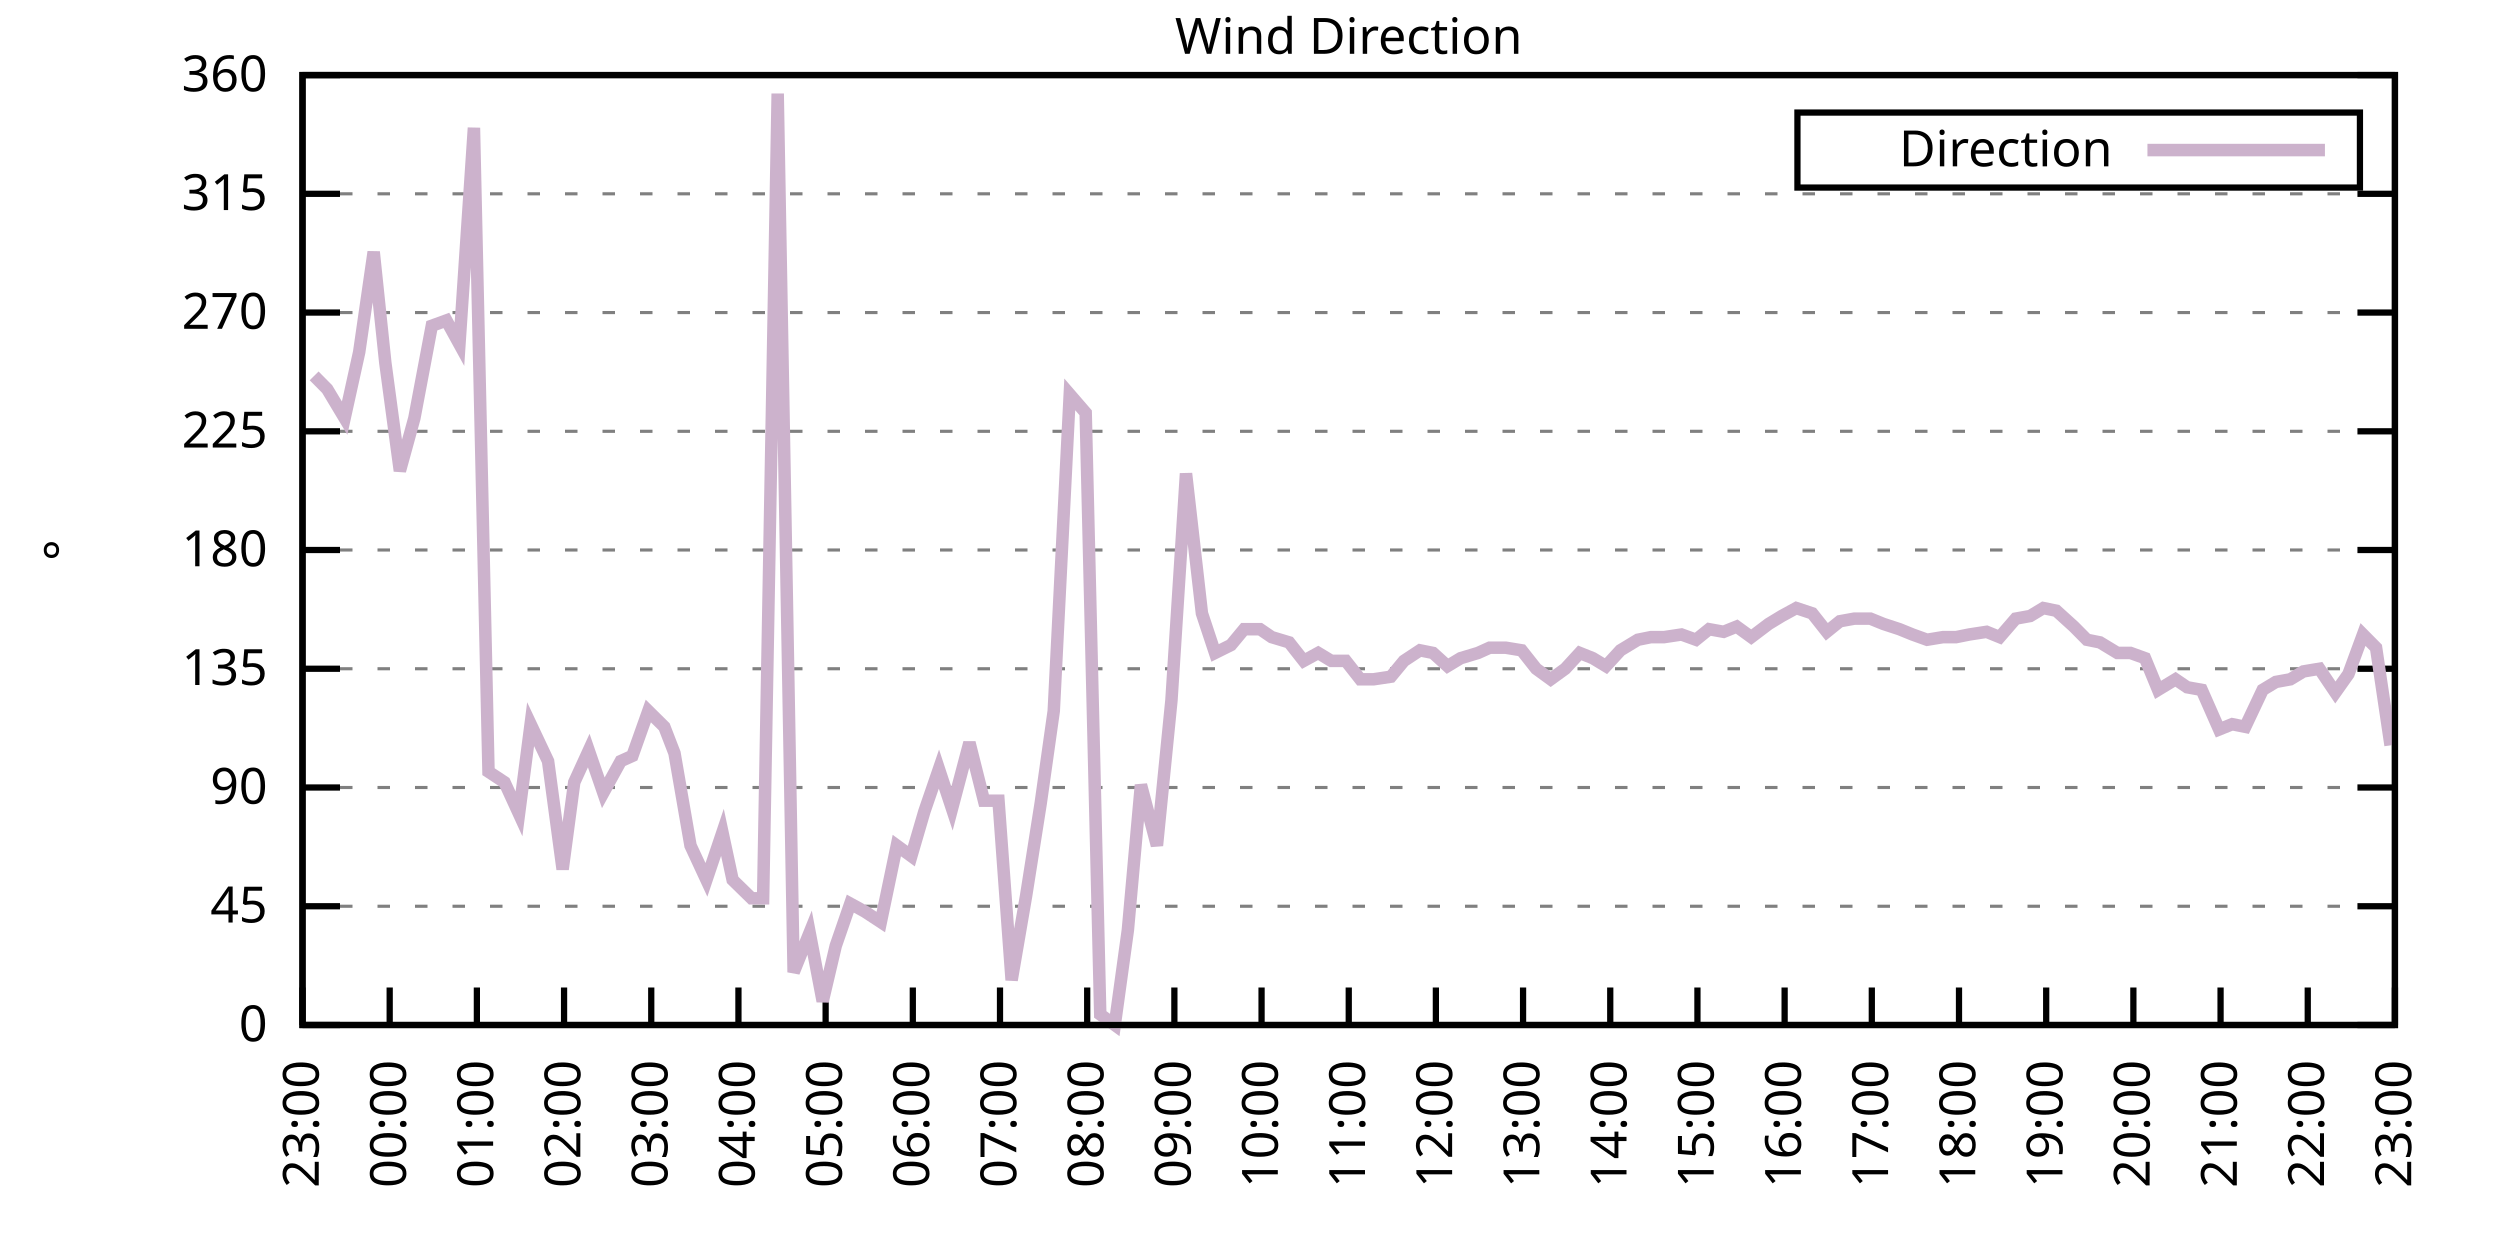
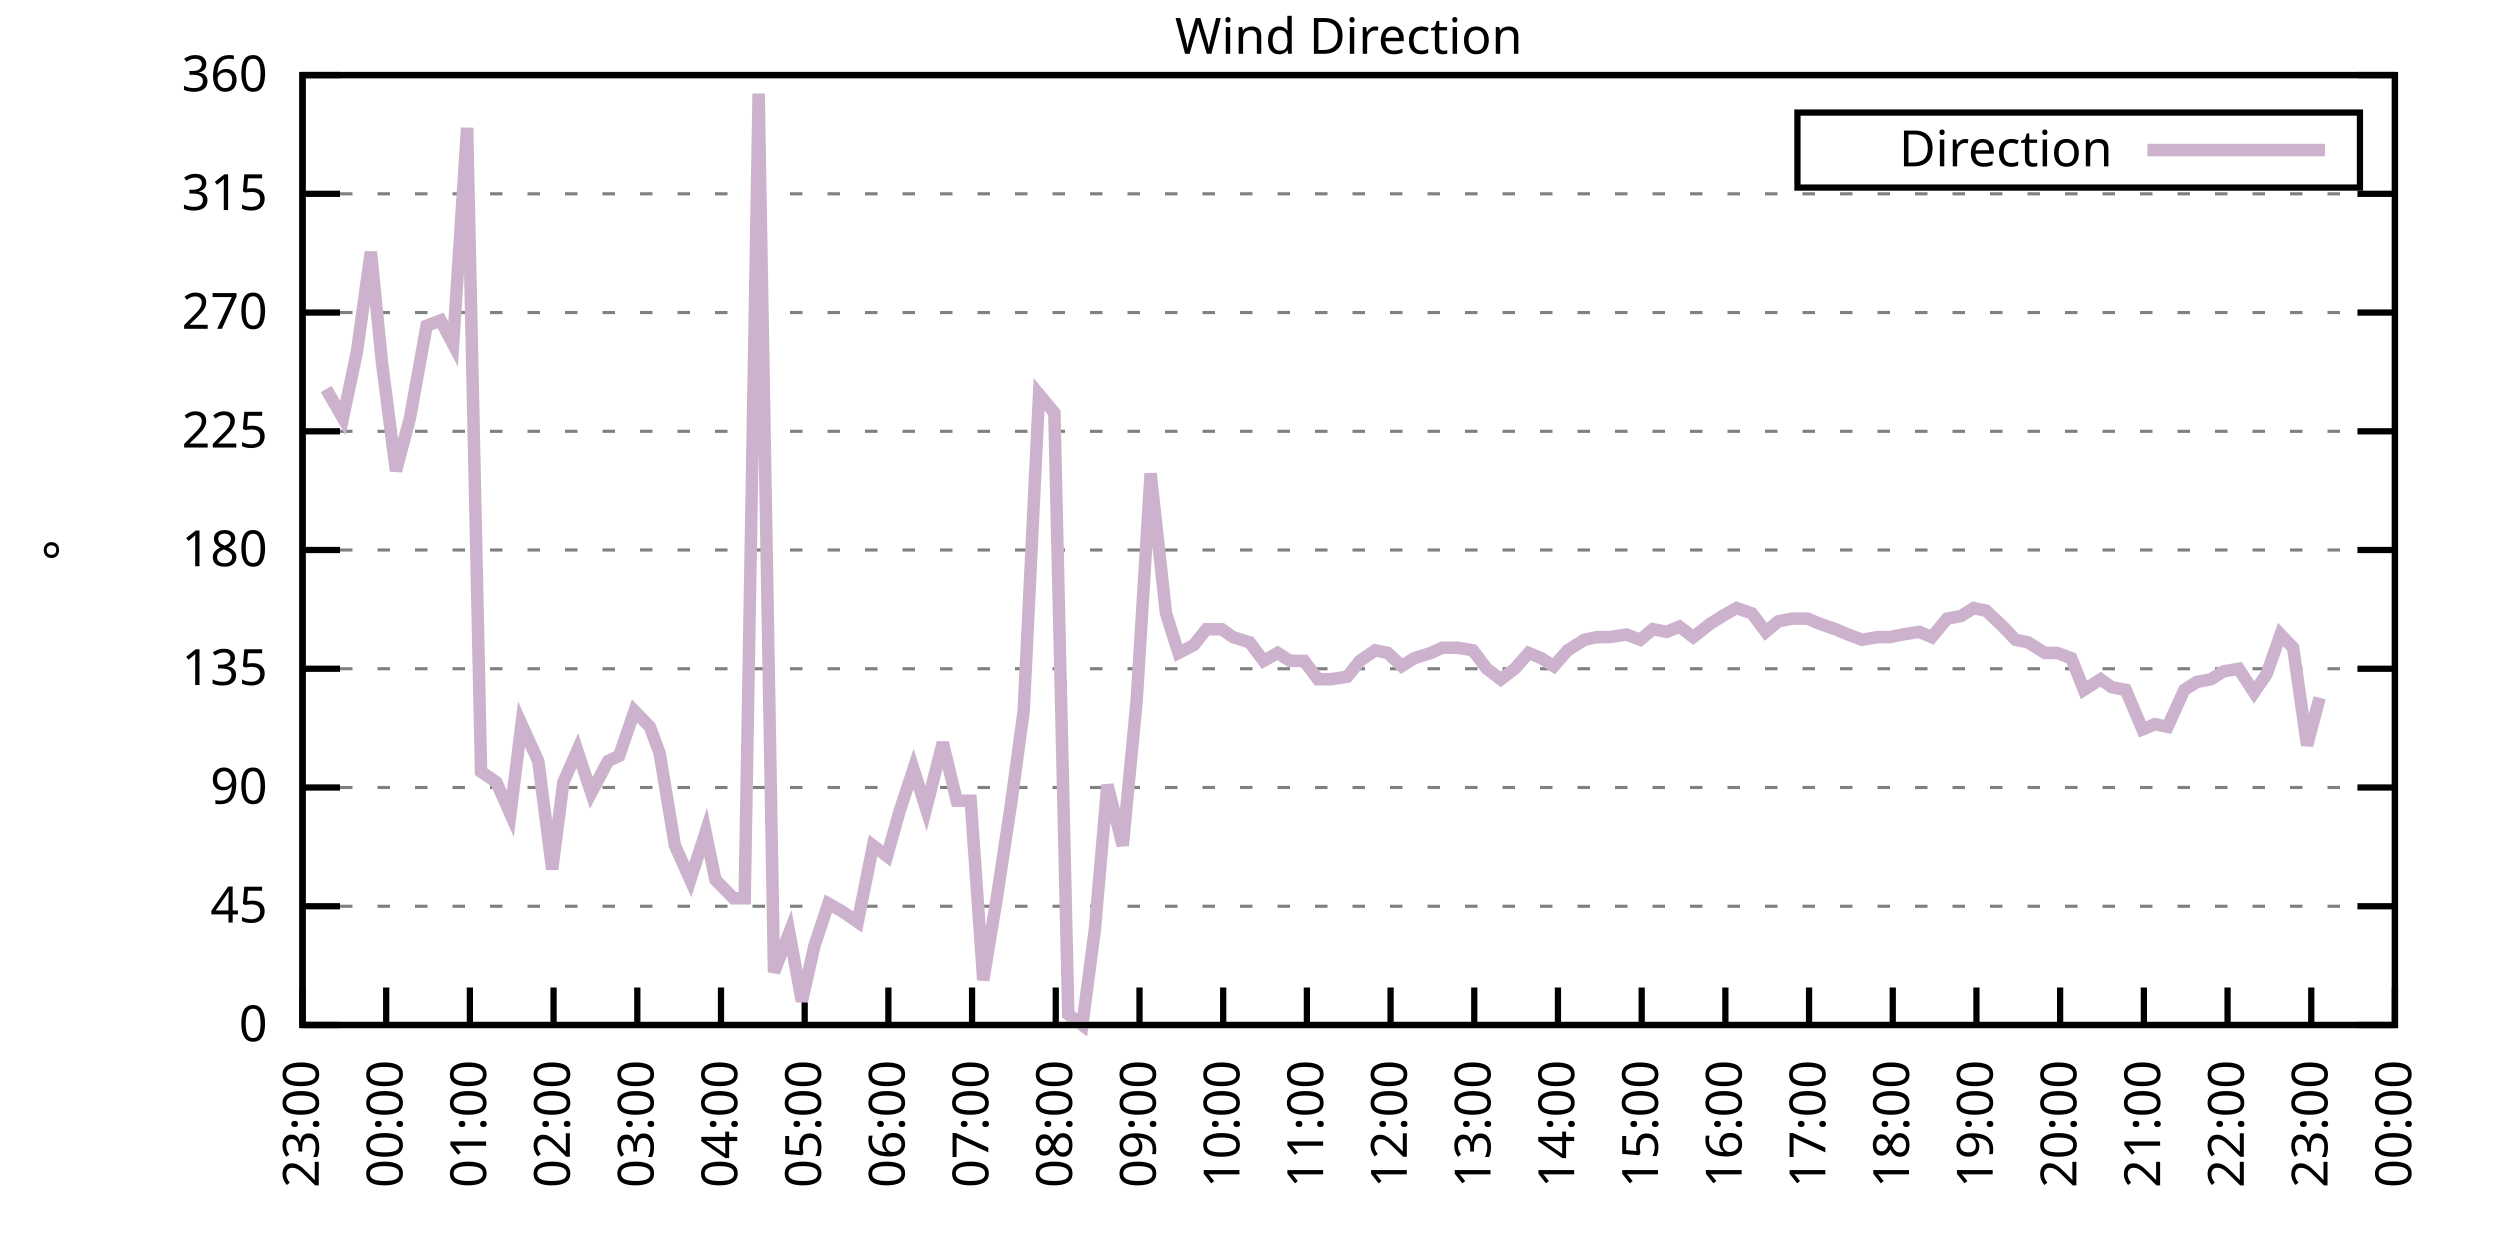
<svg xmlns="http://www.w3.org/2000/svg" xmlns:xlink="http://www.w3.org/1999/xlink" width="400" height="200" viewBox="0 0 400 200">
  <g id="gnuplot_canvas">
    <rect x="0" y="0" width="400" height="200" fill="none" />
    <defs>
      <circle id="gpDot" r="0.5" stroke-width="0.5" stroke="currentColor" />
      <path id="gpPt0" stroke-width="0.333" stroke="currentColor" d="M-1,0 h2 M0,-1 v2" />
      <path id="gpPt1" stroke-width="0.333" stroke="currentColor" d="M-1,-1 L1,1 M1,-1 L-1,1" />
      <path id="gpPt2" stroke-width="0.333" stroke="currentColor" d="M-1,0 L1,0 M0,-1 L0,1 M-1,-1 L1,1 M-1,1 L1,-1" />
      <rect id="gpPt3" stroke-width="0.333" stroke="currentColor" x="-1" y="-1" width="2" height="2" />
      <rect id="gpPt4" stroke-width="0.333" stroke="currentColor" fill="currentColor" x="-1" y="-1" width="2" height="2" />
      <circle id="gpPt5" stroke-width="0.333" stroke="currentColor" cx="0" cy="0" r="1" />
      <use xlink:href="#gpPt5" id="gpPt6" fill="currentColor" stroke="none" />
      <path id="gpPt7" stroke-width="0.333" stroke="currentColor" d="M0,-1.33 L-1.33,0.67 L1.33,0.67 z" />
      <use xlink:href="#gpPt7" id="gpPt8" fill="currentColor" stroke="none" />
      <use xlink:href="#gpPt7" id="gpPt9" stroke="currentColor" transform="rotate(180)" />
      <use xlink:href="#gpPt9" id="gpPt10" fill="currentColor" stroke="none" />
      <use xlink:href="#gpPt3" id="gpPt11" stroke="currentColor" transform="rotate(45)" />
      <use xlink:href="#gpPt11" id="gpPt12" fill="currentColor" stroke="none" />
      <path id="gpPt13" stroke-width="0.333" stroke="currentColor" d="M0,1.330 L1.265,0.411 L0.782,-1.067 L-0.782,-1.076 L-1.265,0.411 z" />
      <use xlink:href="#gpPt13" id="gpPt14" fill="currentColor" stroke="none" />
      <filter id="textbox" filterUnits="objectBoundingBox" x="0" y="0" height="1" width="1">
        <feFlood flood-color="white" flood-opacity="1" result="bgnd" />
        <feComposite in="SourceGraphic" in2="bgnd" operator="atop" />
      </filter>
      <filter id="greybox" filterUnits="objectBoundingBox" x="0" y="0" height="1" width="1">
        <feFlood flood-color="lightgrey" flood-opacity="1" result="grey" />
        <feComposite in="SourceGraphic" in2="grey" operator="atop" />
      </filter>
    </defs>
    <g fill="none" color="white" stroke="currentColor" stroke-width="1.00" stroke-linecap="butt" stroke-linejoin="miter">
</g>
    <g fill="none" color="black" stroke="currentColor" stroke-width="1.00" stroke-linecap="butt" stroke-linejoin="miter">
      <g stroke="none" shape-rendering="crispEdges">
        <polygon fill="rgb(255, 255, 255)" points="48.40,164.00 383.18,164.00 383.18,12.02 48.40,12.02 " />
      </g>
    </g>
    <g fill="none" color="black" stroke="currentColor" stroke-width="1.00" stroke-linecap="butt" stroke-linejoin="miter">
</g>
    <g fill="none" color="black" stroke="black" stroke-width="0.50" stroke-linecap="butt" stroke-linejoin="miter">
</g>
    <g fill="none" color="gray" stroke="currentColor" stroke-width="0.50" stroke-linecap="butt" stroke-linejoin="miter">
      <path stroke="gray" stroke-dasharray="2,4" class="gridline" d="M48.40,164.00 L383.19,164.00  " />
    </g>
    <g fill="none" color="gray" stroke="gray" stroke-width="1.00" stroke-linecap="butt" stroke-linejoin="miter">
</g>
    <g fill="none" color="black" stroke="currentColor" stroke-width="1.00" stroke-linecap="butt" stroke-linejoin="miter">
      <path stroke="black" d="M48.40,164.00 L54.40,164.00 M383.19,164.00 L377.19,164.00  " />
      <g transform="translate(42.80,166.60)" stroke="none" fill="black" font-family="Sans" font-size="8.00" text-anchor="end">
        <text>
          <tspan font-family="Sans"> 0</tspan>
        </text>
      </g>
    </g>
    <g fill="none" color="black" stroke="currentColor" stroke-width="1.00" stroke-linecap="butt" stroke-linejoin="miter">
</g>
    <g fill="none" color="black" stroke="black" stroke-width="0.50" stroke-linecap="butt" stroke-linejoin="miter">
</g>
    <g fill="none" color="gray" stroke="currentColor" stroke-width="0.50" stroke-linecap="butt" stroke-linejoin="miter">
      <path stroke="gray" stroke-dasharray="2,4" class="gridline" d="M48.40,145.00 L383.19,145.00  " />
    </g>
    <g fill="none" color="gray" stroke="gray" stroke-width="1.00" stroke-linecap="butt" stroke-linejoin="miter">
</g>
    <g fill="none" color="black" stroke="currentColor" stroke-width="1.00" stroke-linecap="butt" stroke-linejoin="miter">
      <path stroke="black" d="M48.40,145.00 L54.40,145.00 M383.19,145.00 L377.19,145.00  " />
      <g transform="translate(42.80,147.60)" stroke="none" fill="black" font-family="Sans" font-size="8.00" text-anchor="end">
        <text>
          <tspan font-family="Sans"> 45</tspan>
        </text>
      </g>
    </g>
    <g fill="none" color="black" stroke="currentColor" stroke-width="1.00" stroke-linecap="butt" stroke-linejoin="miter">
</g>
    <g fill="none" color="black" stroke="black" stroke-width="0.50" stroke-linecap="butt" stroke-linejoin="miter">
</g>
    <g fill="none" color="gray" stroke="currentColor" stroke-width="0.50" stroke-linecap="butt" stroke-linejoin="miter">
      <path stroke="gray" stroke-dasharray="2,4" class="gridline" d="M48.40,126.00 L383.19,126.00  " />
    </g>
    <g fill="none" color="gray" stroke="gray" stroke-width="1.00" stroke-linecap="butt" stroke-linejoin="miter">
</g>
    <g fill="none" color="black" stroke="currentColor" stroke-width="1.00" stroke-linecap="butt" stroke-linejoin="miter">
      <path stroke="black" d="M48.40,126.00 L54.40,126.00 M383.19,126.00 L377.19,126.00  " />
      <g transform="translate(42.80,128.60)" stroke="none" fill="black" font-family="Sans" font-size="8.00" text-anchor="end">
        <text>
          <tspan font-family="Sans"> 90</tspan>
        </text>
      </g>
    </g>
    <g fill="none" color="black" stroke="currentColor" stroke-width="1.00" stroke-linecap="butt" stroke-linejoin="miter">
</g>
    <g fill="none" color="black" stroke="black" stroke-width="0.50" stroke-linecap="butt" stroke-linejoin="miter">
</g>
    <g fill="none" color="gray" stroke="currentColor" stroke-width="0.50" stroke-linecap="butt" stroke-linejoin="miter">
      <path stroke="gray" stroke-dasharray="2,4" class="gridline" d="M48.40,107.00 L383.19,107.00  " />
    </g>
    <g fill="none" color="gray" stroke="gray" stroke-width="1.00" stroke-linecap="butt" stroke-linejoin="miter">
</g>
    <g fill="none" color="black" stroke="currentColor" stroke-width="1.00" stroke-linecap="butt" stroke-linejoin="miter">
      <path stroke="black" d="M48.40,107.00 L54.40,107.00 M383.19,107.00 L377.19,107.00  " />
      <g transform="translate(42.80,109.60)" stroke="none" fill="black" font-family="Sans" font-size="8.00" text-anchor="end">
        <text>
          <tspan font-family="Sans"> 135</tspan>
        </text>
      </g>
    </g>
    <g fill="none" color="black" stroke="currentColor" stroke-width="1.00" stroke-linecap="butt" stroke-linejoin="miter">
</g>
    <g fill="none" color="black" stroke="black" stroke-width="0.50" stroke-linecap="butt" stroke-linejoin="miter">
</g>
    <g fill="none" color="gray" stroke="currentColor" stroke-width="0.50" stroke-linecap="butt" stroke-linejoin="miter">
      <path stroke="gray" stroke-dasharray="2,4" class="gridline" d="M48.40,88.00 L383.19,88.00  " />
    </g>
    <g fill="none" color="gray" stroke="gray" stroke-width="1.00" stroke-linecap="butt" stroke-linejoin="miter">
</g>
    <g fill="none" color="black" stroke="currentColor" stroke-width="1.00" stroke-linecap="butt" stroke-linejoin="miter">
      <path stroke="black" d="M48.40,88.00 L54.40,88.00 M383.19,88.00 L377.19,88.00  " />
      <g transform="translate(42.80,90.60)" stroke="none" fill="black" font-family="Sans" font-size="8.00" text-anchor="end">
        <text>
          <tspan font-family="Sans"> 180</tspan>
        </text>
      </g>
    </g>
    <g fill="none" color="black" stroke="currentColor" stroke-width="1.00" stroke-linecap="butt" stroke-linejoin="miter">
</g>
    <g fill="none" color="black" stroke="black" stroke-width="0.50" stroke-linecap="butt" stroke-linejoin="miter">
</g>
    <g fill="none" color="gray" stroke="currentColor" stroke-width="0.50" stroke-linecap="butt" stroke-linejoin="miter">
      <path stroke="gray" stroke-dasharray="2,4" class="gridline" d="M48.40,69.01 L383.19,69.01  " />
    </g>
    <g fill="none" color="gray" stroke="gray" stroke-width="1.00" stroke-linecap="butt" stroke-linejoin="miter">
</g>
    <g fill="none" color="black" stroke="currentColor" stroke-width="1.00" stroke-linecap="butt" stroke-linejoin="miter">
      <path stroke="black" d="M48.40,69.01 L54.40,69.01 M383.19,69.01 L377.19,69.01  " />
      <g transform="translate(42.80,71.61)" stroke="none" fill="black" font-family="Sans" font-size="8.00" text-anchor="end">
        <text>
          <tspan font-family="Sans"> 225</tspan>
        </text>
      </g>
    </g>
    <g fill="none" color="black" stroke="currentColor" stroke-width="1.00" stroke-linecap="butt" stroke-linejoin="miter">
</g>
    <g fill="none" color="black" stroke="black" stroke-width="0.50" stroke-linecap="butt" stroke-linejoin="miter">
</g>
    <g fill="none" color="gray" stroke="currentColor" stroke-width="0.50" stroke-linecap="butt" stroke-linejoin="miter">
      <path stroke="gray" stroke-dasharray="2,4" class="gridline" d="M48.40,50.01 L383.19,50.01  " />
    </g>
    <g fill="none" color="gray" stroke="gray" stroke-width="1.00" stroke-linecap="butt" stroke-linejoin="miter">
</g>
    <g fill="none" color="black" stroke="currentColor" stroke-width="1.00" stroke-linecap="butt" stroke-linejoin="miter">
      <path stroke="black" d="M48.40,50.01 L54.40,50.01 M383.19,50.01 L377.19,50.01  " />
      <g transform="translate(42.80,52.61)" stroke="none" fill="black" font-family="Sans" font-size="8.00" text-anchor="end">
        <text>
          <tspan font-family="Sans"> 270</tspan>
        </text>
      </g>
    </g>
    <g fill="none" color="black" stroke="currentColor" stroke-width="1.00" stroke-linecap="butt" stroke-linejoin="miter">
</g>
    <g fill="none" color="black" stroke="black" stroke-width="0.50" stroke-linecap="butt" stroke-linejoin="miter">
</g>
    <g fill="none" color="gray" stroke="currentColor" stroke-width="0.50" stroke-linecap="butt" stroke-linejoin="miter">
      <path stroke="gray" stroke-dasharray="2,4" class="gridline" d="M48.40,31.01 L383.19,31.01  " />
    </g>
    <g fill="none" color="gray" stroke="gray" stroke-width="1.00" stroke-linecap="butt" stroke-linejoin="miter">
</g>
    <g fill="none" color="black" stroke="currentColor" stroke-width="1.00" stroke-linecap="butt" stroke-linejoin="miter">
      <path stroke="black" d="M48.40,31.01 L54.40,31.01 M383.19,31.01 L377.19,31.01  " />
      <g transform="translate(42.80,33.61)" stroke="none" fill="black" font-family="Sans" font-size="8.00" text-anchor="end">
        <text>
          <tspan font-family="Sans"> 315</tspan>
        </text>
      </g>
    </g>
    <g fill="none" color="black" stroke="currentColor" stroke-width="1.00" stroke-linecap="butt" stroke-linejoin="miter">
</g>
    <g fill="none" color="black" stroke="black" stroke-width="0.50" stroke-linecap="butt" stroke-linejoin="miter">
</g>
    <g fill="none" color="gray" stroke="currentColor" stroke-width="0.50" stroke-linecap="butt" stroke-linejoin="miter">
      <path stroke="gray" stroke-dasharray="2,4" class="gridline" d="M48.40,12.01 L383.19,12.01  " />
    </g>
    <g fill="none" color="gray" stroke="gray" stroke-width="1.00" stroke-linecap="butt" stroke-linejoin="miter">
</g>
    <g fill="none" color="black" stroke="currentColor" stroke-width="1.00" stroke-linecap="butt" stroke-linejoin="miter">
      <path stroke="black" d="M48.40,12.01 L54.40,12.01 M383.19,12.01 L377.19,12.01  " />
      <g transform="translate(42.80,14.61)" stroke="none" fill="black" font-family="Sans" font-size="8.00" text-anchor="end">
        <text>
          <tspan font-family="Sans"> 360</tspan>
        </text>
      </g>
    </g>
    <g fill="none" color="black" stroke="currentColor" stroke-width="1.00" stroke-linecap="butt" stroke-linejoin="miter">
      <path stroke="black" d="M48.40,164.00 L48.40,158.00  " />
      <g transform="translate(51.00,169.60) rotate(270.00)" stroke="none" fill="black" font-family="Sans" font-size="8.00" text-anchor="end">
        <text>
          <tspan font-family="Sans">23:00</tspan>
        </text>
      </g>
    </g>
    <g fill="none" color="black" stroke="currentColor" stroke-width="1.00" stroke-linecap="butt" stroke-linejoin="miter">
-       <path stroke="black" d="M62.35,164.00 L62.35,158.00  " />
-       <g transform="translate(64.95,169.60) rotate(270.00)" stroke="none" fill="black" font-family="Sans" font-size="8.00" text-anchor="end">
+       <path stroke="black" d="M61.79,164.00 L61.79,158.00  " />
+       <g transform="translate(64.39,169.60) rotate(270.00)" stroke="none" fill="black" font-family="Sans" font-size="8.00" text-anchor="end">
        <text>
          <tspan font-family="Sans">00:00</tspan>
        </text>
      </g>
    </g>
    <g fill="none" color="black" stroke="currentColor" stroke-width="1.00" stroke-linecap="butt" stroke-linejoin="miter">
-       <path stroke="black" d="M76.30,164.00 L76.30,158.00  " />
-       <g transform="translate(78.90,169.60) rotate(270.00)" stroke="none" fill="black" font-family="Sans" font-size="8.00" text-anchor="end">
+       <path stroke="black" d="M75.18,164.00 L75.18,158.00  " />
+       <g transform="translate(77.78,169.60) rotate(270.00)" stroke="none" fill="black" font-family="Sans" font-size="8.00" text-anchor="end">
        <text>
          <tspan font-family="Sans">01:00</tspan>
        </text>
      </g>
    </g>
    <g fill="none" color="black" stroke="currentColor" stroke-width="1.00" stroke-linecap="butt" stroke-linejoin="miter">
-       <path stroke="black" d="M90.25,164.00 L90.25,158.00  " />
-       <g transform="translate(92.85,169.60) rotate(270.00)" stroke="none" fill="black" font-family="Sans" font-size="8.00" text-anchor="end">
+       <path stroke="black" d="M88.57,164.00 L88.57,158.00  " />
+       <g transform="translate(91.17,169.60) rotate(270.00)" stroke="none" fill="black" font-family="Sans" font-size="8.00" text-anchor="end">
        <text>
          <tspan font-family="Sans">02:00</tspan>
        </text>
      </g>
    </g>
    <g fill="none" color="black" stroke="currentColor" stroke-width="1.00" stroke-linecap="butt" stroke-linejoin="miter">
-       <path stroke="black" d="M104.20,164.00 L104.20,158.00  " />
-       <g transform="translate(106.80,169.60) rotate(270.00)" stroke="none" fill="black" font-family="Sans" font-size="8.00" text-anchor="end">
+       <path stroke="black" d="M101.97,164.00 L101.97,158.00  " />
+       <g transform="translate(104.57,169.60) rotate(270.00)" stroke="none" fill="black" font-family="Sans" font-size="8.00" text-anchor="end">
        <text>
          <tspan font-family="Sans">03:00</tspan>
        </text>
      </g>
    </g>
    <g fill="none" color="black" stroke="currentColor" stroke-width="1.00" stroke-linecap="butt" stroke-linejoin="miter">
-       <path stroke="black" d="M118.15,164.00 L118.15,158.00  " />
-       <g transform="translate(120.75,169.60) rotate(270.00)" stroke="none" fill="black" font-family="Sans" font-size="8.00" text-anchor="end">
+       <path stroke="black" d="M115.36,164.00 L115.36,158.00  " />
+       <g transform="translate(117.96,169.60) rotate(270.00)" stroke="none" fill="black" font-family="Sans" font-size="8.00" text-anchor="end">
        <text>
          <tspan font-family="Sans">04:00</tspan>
        </text>
      </g>
    </g>
    <g fill="none" color="black" stroke="currentColor" stroke-width="1.00" stroke-linecap="butt" stroke-linejoin="miter">
-       <path stroke="black" d="M132.10,164.00 L132.10,158.00  " />
-       <g transform="translate(134.70,169.60) rotate(270.00)" stroke="none" fill="black" font-family="Sans" font-size="8.00" text-anchor="end">
+       <path stroke="black" d="M128.75,164.00 L128.75,158.00  " />
+       <g transform="translate(131.35,169.60) rotate(270.00)" stroke="none" fill="black" font-family="Sans" font-size="8.00" text-anchor="end">
        <text>
          <tspan font-family="Sans">05:00</tspan>
        </text>
      </g>
    </g>
    <g fill="none" color="black" stroke="currentColor" stroke-width="1.00" stroke-linecap="butt" stroke-linejoin="miter">
-       <path stroke="black" d="M146.05,164.00 L146.05,158.00  " />
-       <g transform="translate(148.65,169.60) rotate(270.00)" stroke="none" fill="black" font-family="Sans" font-size="8.00" text-anchor="end">
+       <path stroke="black" d="M142.14,164.00 L142.14,158.00  " />
+       <g transform="translate(144.74,169.60) rotate(270.00)" stroke="none" fill="black" font-family="Sans" font-size="8.00" text-anchor="end">
        <text>
          <tspan font-family="Sans">06:00</tspan>
        </text>
      </g>
    </g>
    <g fill="none" color="black" stroke="currentColor" stroke-width="1.00" stroke-linecap="butt" stroke-linejoin="miter">
-       <path stroke="black" d="M160.00,164.00 L160.00,158.00  " />
-       <g transform="translate(162.60,169.60) rotate(270.00)" stroke="none" fill="black" font-family="Sans" font-size="8.00" text-anchor="end">
+       <path stroke="black" d="M155.53,164.00 L155.53,158.00  " />
+       <g transform="translate(158.13,169.60) rotate(270.00)" stroke="none" fill="black" font-family="Sans" font-size="8.00" text-anchor="end">
        <text>
          <tspan font-family="Sans">07:00</tspan>
        </text>
      </g>
    </g>
    <g fill="none" color="black" stroke="currentColor" stroke-width="1.00" stroke-linecap="butt" stroke-linejoin="miter">
-       <path stroke="black" d="M173.95,164.00 L173.95,158.00  " />
-       <g transform="translate(176.55,169.60) rotate(270.00)" stroke="none" fill="black" font-family="Sans" font-size="8.00" text-anchor="end">
+       <path stroke="black" d="M168.92,164.00 L168.92,158.00  " />
+       <g transform="translate(171.52,169.60) rotate(270.00)" stroke="none" fill="black" font-family="Sans" font-size="8.00" text-anchor="end">
        <text>
          <tspan font-family="Sans">08:00</tspan>
        </text>
      </g>
    </g>
    <g fill="none" color="black" stroke="currentColor" stroke-width="1.00" stroke-linecap="butt" stroke-linejoin="miter">
-       <path stroke="black" d="M187.90,164.00 L187.90,158.00  " />
-       <g transform="translate(190.50,169.60) rotate(270.00)" stroke="none" fill="black" font-family="Sans" font-size="8.00" text-anchor="end">
+       <path stroke="black" d="M182.32,164.00 L182.32,158.00  " />
+       <g transform="translate(184.92,169.60) rotate(270.00)" stroke="none" fill="black" font-family="Sans" font-size="8.00" text-anchor="end">
        <text>
          <tspan font-family="Sans">09:00</tspan>
        </text>
      </g>
    </g>
    <g fill="none" color="black" stroke="currentColor" stroke-width="1.00" stroke-linecap="butt" stroke-linejoin="miter">
-       <path stroke="black" d="M201.85,164.00 L201.85,158.00  " />
-       <g transform="translate(204.45,169.60) rotate(270.00)" stroke="none" fill="black" font-family="Sans" font-size="8.00" text-anchor="end">
+       <path stroke="black" d="M195.71,164.00 L195.71,158.00  " />
+       <g transform="translate(198.31,169.60) rotate(270.00)" stroke="none" fill="black" font-family="Sans" font-size="8.00" text-anchor="end">
        <text>
          <tspan font-family="Sans">10:00</tspan>
        </text>
      </g>
    </g>
    <g fill="none" color="black" stroke="currentColor" stroke-width="1.00" stroke-linecap="butt" stroke-linejoin="miter">
-       <path stroke="black" d="M215.80,164.00 L215.80,158.00  " />
-       <g transform="translate(218.40,169.60) rotate(270.00)" stroke="none" fill="black" font-family="Sans" font-size="8.00" text-anchor="end">
+       <path stroke="black" d="M209.10,164.00 L209.10,158.00  " />
+       <g transform="translate(211.70,169.60) rotate(270.00)" stroke="none" fill="black" font-family="Sans" font-size="8.00" text-anchor="end">
        <text>
          <tspan font-family="Sans">11:00</tspan>
        </text>
      </g>
    </g>
    <g fill="none" color="black" stroke="currentColor" stroke-width="1.00" stroke-linecap="butt" stroke-linejoin="miter">
-       <path stroke="black" d="M229.74,164.00 L229.74,158.00  " />
-       <g transform="translate(232.34,169.60) rotate(270.00)" stroke="none" fill="black" font-family="Sans" font-size="8.00" text-anchor="end">
+       <path stroke="black" d="M222.49,164.00 L222.49,158.00  " />
+       <g transform="translate(225.09,169.60) rotate(270.00)" stroke="none" fill="black" font-family="Sans" font-size="8.00" text-anchor="end">
        <text>
          <tspan font-family="Sans">12:00</tspan>
        </text>
      </g>
    </g>
    <g fill="none" color="black" stroke="currentColor" stroke-width="1.00" stroke-linecap="butt" stroke-linejoin="miter">
-       <path stroke="black" d="M243.69,164.00 L243.69,158.00  " />
-       <g transform="translate(246.29,169.60) rotate(270.00)" stroke="none" fill="black" font-family="Sans" font-size="8.00" text-anchor="end">
+       <path stroke="black" d="M235.88,164.00 L235.88,158.00  " />
+       <g transform="translate(238.48,169.60) rotate(270.00)" stroke="none" fill="black" font-family="Sans" font-size="8.00" text-anchor="end">
        <text>
          <tspan font-family="Sans">13:00</tspan>
        </text>
      </g>
    </g>
    <g fill="none" color="black" stroke="currentColor" stroke-width="1.00" stroke-linecap="butt" stroke-linejoin="miter">
-       <path stroke="black" d="M257.64,164.00 L257.64,158.00  " />
-       <g transform="translate(260.24,169.60) rotate(270.00)" stroke="none" fill="black" font-family="Sans" font-size="8.00" text-anchor="end">
+       <path stroke="black" d="M249.27,164.00 L249.27,158.00  " />
+       <g transform="translate(251.87,169.60) rotate(270.00)" stroke="none" fill="black" font-family="Sans" font-size="8.00" text-anchor="end">
        <text>
          <tspan font-family="Sans">14:00</tspan>
        </text>
      </g>
    </g>
    <g fill="none" color="black" stroke="currentColor" stroke-width="1.00" stroke-linecap="butt" stroke-linejoin="miter">
-       <path stroke="black" d="M271.59,164.00 L271.59,158.00  " />
-       <g transform="translate(274.19,169.60) rotate(270.00)" stroke="none" fill="black" font-family="Sans" font-size="8.00" text-anchor="end">
+       <path stroke="black" d="M262.67,164.00 L262.67,158.00  " />
+       <g transform="translate(265.27,169.60) rotate(270.00)" stroke="none" fill="black" font-family="Sans" font-size="8.00" text-anchor="end">
        <text>
          <tspan font-family="Sans">15:00</tspan>
        </text>
      </g>
    </g>
    <g fill="none" color="black" stroke="currentColor" stroke-width="1.00" stroke-linecap="butt" stroke-linejoin="miter">
-       <path stroke="black" d="M285.54,164.00 L285.54,158.00  " />
-       <g transform="translate(288.14,169.60) rotate(270.00)" stroke="none" fill="black" font-family="Sans" font-size="8.00" text-anchor="end">
+       <path stroke="black" d="M276.06,164.00 L276.06,158.00  " />
+       <g transform="translate(278.66,169.60) rotate(270.00)" stroke="none" fill="black" font-family="Sans" font-size="8.00" text-anchor="end">
        <text>
          <tspan font-family="Sans">16:00</tspan>
        </text>
      </g>
    </g>
    <g fill="none" color="black" stroke="currentColor" stroke-width="1.00" stroke-linecap="butt" stroke-linejoin="miter">
-       <path stroke="black" d="M299.49,164.00 L299.49,158.00  " />
-       <g transform="translate(302.09,169.60) rotate(270.00)" stroke="none" fill="black" font-family="Sans" font-size="8.00" text-anchor="end">
+       <path stroke="black" d="M289.45,164.00 L289.45,158.00  " />
+       <g transform="translate(292.05,169.60) rotate(270.00)" stroke="none" fill="black" font-family="Sans" font-size="8.00" text-anchor="end">
        <text>
          <tspan font-family="Sans">17:00</tspan>
        </text>
      </g>
    </g>
    <g fill="none" color="black" stroke="currentColor" stroke-width="1.00" stroke-linecap="butt" stroke-linejoin="miter">
-       <path stroke="black" d="M313.44,164.00 L313.44,158.00  " />
-       <g transform="translate(316.04,169.60) rotate(270.00)" stroke="none" fill="black" font-family="Sans" font-size="8.00" text-anchor="end">
+       <path stroke="black" d="M302.84,164.00 L302.84,158.00  " />
+       <g transform="translate(305.44,169.60) rotate(270.00)" stroke="none" fill="black" font-family="Sans" font-size="8.00" text-anchor="end">
        <text>
          <tspan font-family="Sans">18:00</tspan>
        </text>
      </g>
    </g>
    <g fill="none" color="black" stroke="currentColor" stroke-width="1.00" stroke-linecap="butt" stroke-linejoin="miter">
-       <path stroke="black" d="M327.39,164.00 L327.39,158.00  " />
-       <g transform="translate(329.99,169.60) rotate(270.00)" stroke="none" fill="black" font-family="Sans" font-size="8.00" text-anchor="end">
+       <path stroke="black" d="M316.23,164.00 L316.23,158.00  " />
+       <g transform="translate(318.83,169.60) rotate(270.00)" stroke="none" fill="black" font-family="Sans" font-size="8.00" text-anchor="end">
        <text>
          <tspan font-family="Sans">19:00</tspan>
        </text>
      </g>
    </g>
    <g fill="none" color="black" stroke="currentColor" stroke-width="1.00" stroke-linecap="butt" stroke-linejoin="miter">
-       <path stroke="black" d="M341.34,164.00 L341.34,158.00  " />
-       <g transform="translate(343.94,169.60) rotate(270.00)" stroke="none" fill="black" font-family="Sans" font-size="8.00" text-anchor="end">
+       <path stroke="black" d="M329.62,164.00 L329.62,158.00  " />
+       <g transform="translate(332.22,169.60) rotate(270.00)" stroke="none" fill="black" font-family="Sans" font-size="8.00" text-anchor="end">
        <text>
          <tspan font-family="Sans">20:00</tspan>
        </text>
      </g>
    </g>
    <g fill="none" color="black" stroke="currentColor" stroke-width="1.00" stroke-linecap="butt" stroke-linejoin="miter">
-       <path stroke="black" d="M355.29,164.00 L355.29,158.00  " />
-       <g transform="translate(357.89,169.60) rotate(270.00)" stroke="none" fill="black" font-family="Sans" font-size="8.00" text-anchor="end">
+       <path stroke="black" d="M343.02,164.00 L343.02,158.00  " />
+       <g transform="translate(345.62,169.60) rotate(270.00)" stroke="none" fill="black" font-family="Sans" font-size="8.00" text-anchor="end">
        <text>
          <tspan font-family="Sans">21:00</tspan>
        </text>
      </g>
    </g>
    <g fill="none" color="black" stroke="currentColor" stroke-width="1.00" stroke-linecap="butt" stroke-linejoin="miter">
-       <path stroke="black" d="M369.24,164.00 L369.24,158.00  " />
-       <g transform="translate(371.84,169.60) rotate(270.00)" stroke="none" fill="black" font-family="Sans" font-size="8.00" text-anchor="end">
+       <path stroke="black" d="M356.41,164.00 L356.41,158.00  " />
+       <g transform="translate(359.01,169.60) rotate(270.00)" stroke="none" fill="black" font-family="Sans" font-size="8.00" text-anchor="end">
        <text>
          <tspan font-family="Sans">22:00</tspan>
+         </text>
+       </g>
+     </g>
+     <g fill="none" color="black" stroke="currentColor" stroke-width="1.00" stroke-linecap="butt" stroke-linejoin="miter">
+       <path stroke="black" d="M369.80,164.00 L369.80,158.00  " />
+       <g transform="translate(372.40,169.60) rotate(270.00)" stroke="none" fill="black" font-family="Sans" font-size="8.00" text-anchor="end">
+         <text>
+           <tspan font-family="Sans">23:00</tspan>
        </text>
      </g>
    </g>
    <g fill="none" color="black" stroke="currentColor" stroke-width="1.00" stroke-linecap="butt" stroke-linejoin="miter">
      <path stroke="black" d="M383.19,164.00 L383.19,158.00  " />
      <g transform="translate(385.79,169.60) rotate(270.00)" stroke="none" fill="black" font-family="Sans" font-size="8.00" text-anchor="end">
        <text>
-           <tspan font-family="Sans">23:00</tspan>
+           <tspan font-family="Sans">00:00</tspan>
        </text>
      </g>
    </g>
    <g fill="none" color="black" stroke="currentColor" stroke-width="1.00" stroke-linecap="butt" stroke-linejoin="miter">
</g>
    <g fill="none" color="black" stroke="currentColor" stroke-width="1.00" stroke-linecap="butt" stroke-linejoin="miter">
      <path stroke="black" d="M48.40,12.01 L48.40,164.00 L383.19,164.00 L383.19,12.01 L48.40,12.01 Z  " />
    </g>
    <g fill="none" color="black" stroke="currentColor" stroke-width="1.00" stroke-linecap="butt" stroke-linejoin="miter">
</g>
    <g fill="none" color="black" stroke="currentColor" stroke-width="1.00" stroke-linecap="butt" stroke-linejoin="miter">
      <path stroke="black" d="M287.59,30.01 L287.59,18.01 L377.59,18.01 L377.59,30.01 L287.59,30.01 Z  " />
    </g>
    <g id="Wind_direction_plot_1">
      <g fill="none" color="white" stroke="black" stroke-width="2.00" stroke-linecap="butt" stroke-linejoin="miter">
</g>
      <g fill="none" color="black" stroke="currentColor" stroke-width="2.00" stroke-linecap="butt" stroke-linejoin="miter">
        <g transform="translate(337.99,26.61)" stroke="none" fill="black" font-family="Sans" font-size="8.00" text-anchor="end">
          <text>
            <tspan font-family="Sans">Direction</tspan>
          </text>
        </g>
      </g>
      <g fill="none" color="black" stroke="currentColor" stroke-width="2.00" stroke-linecap="butt" stroke-linejoin="miter">
-         <path stroke="rgb(204, 178, 204)" d="M343.59,24.01 L371.99,24.01 M50.26,60.14 L52.35,62.25 L55.14,66.90 L57.47,56.34 L59.79,40.30 L61.65,58.03   L63.98,75.34 L66.30,66.90 L69.09,52.12 L71.42,51.27 L73.51,55.07 L75.83,20.45 L78.16,123.47 L80.72,125.16   L83.04,130.22 L84.90,115.87 L87.69,121.78 L90.02,139.09 L91.88,125.16 L94.20,120.09 L96.53,126.85 L99.32,121.78   L101.18,120.94 L103.73,113.76 L106.29,116.29 L107.92,120.51 L110.48,135.29 L113.03,140.78 L115.59,133.18 L117.22,140.78   L120.24,143.73 L122.10,143.73 L124.43,14.97 L126.98,155.56 L129.54,149.22 L131.63,160.20 L133.72,151.33 L136.05,144.58   L138.37,145.85 L140.93,147.53 L143.49,135.29 L145.81,136.98 L147.91,129.80 L150.23,123.05 L152.32,129.38 L155.11,118.83   L157.44,128.11 L159.76,128.11 L161.86,156.82 L164.18,143.31 L166.51,128.54 L168.60,113.76 L171.16,63.10 L173.71,66.05   L176.04,162.31 L178.36,164.00 L180.46,148.80 L182.55,125.58 L185.11,135.29 L187.43,112.07 L189.76,75.76 L192.31,98.14   L194.41,104.47 L196.96,103.20 L199.06,100.67 L201.61,100.67 L203.47,101.94 L206.26,102.78 L208.59,105.74 L210.91,104.47   L213.01,105.74 L215.33,105.74 L217.65,108.69 L219.75,108.69 L222.54,108.27 L224.63,105.74 L227.19,104.05 L229.28,104.47   L231.60,106.58 L233.70,105.31 L236.49,104.47 L238.35,103.63 L240.90,103.63 L243.46,104.05 L245.79,107.00 L248.11,108.69   L250.44,107.00 L252.76,104.47 L254.85,105.31 L256.95,106.58 L259.27,104.05 L262.06,102.36 L264.15,101.94 L266.25,101.94   L269.04,101.52 L271.36,102.36 L273.45,100.67 L275.78,101.09 L277.87,100.25 L280.20,101.94 L282.99,99.83 L285.08,98.56   L287.40,97.29 L289.96,98.14 L292.29,101.09 L294.38,99.40 L296.70,98.98 L299.26,98.98 L301.35,99.83 L303.91,100.67   L306.00,101.52 L308.33,102.36 L310.88,101.94 L312.98,101.94 L315.07,101.52 L317.86,101.09 L319.95,101.94 L322.51,98.98   L324.83,98.56 L326.93,97.29 L329.02,97.72 L331.81,100.25 L333.90,102.36 L335.99,102.78 L338.78,104.47 L340.88,104.47   L343.20,105.31 L345.29,110.38 L348.08,108.69 L349.94,109.96 L352.27,110.38 L355.06,116.71 L357.15,115.87 L359.24,116.29   L362.03,110.38 L364.13,109.11 L366.45,108.69 L368.54,107.43 L371.10,107.00 L373.66,110.80 L375.75,107.85 L378.08,101.52   L380.17,103.63 L382.49,119.25  " />
+         <path stroke="rgb(204, 178, 204)" d="M343.59,24.01 L371.99,24.01 M52.19,62.25 L54.87,66.90 L57.10,56.34 L59.34,40.30 L61.12,58.03 L63.35,75.34   L65.59,66.90 L68.26,52.12 L70.50,51.27 L72.50,55.07 L74.74,20.45 L76.97,123.47 L79.42,125.16 L81.66,130.22   L83.44,115.87 L86.12,121.78 L88.35,139.09 L90.14,125.16 L92.37,120.09 L94.60,126.85 L97.28,121.78 L99.06,120.94   L101.52,113.76 L103.98,116.29 L105.54,120.51 L107.99,135.29 L110.45,140.78 L112.90,133.18 L114.47,140.78 L117.37,143.73   L119.15,143.73 L121.38,14.97 L123.84,155.56 L126.29,149.22 L128.30,160.20 L130.31,151.33 L132.54,144.58 L134.78,145.85   L137.23,147.53 L139.69,135.29 L141.92,136.98 L143.93,129.80 L146.16,123.05 L148.17,129.38 L150.85,118.83 L153.08,128.11   L155.31,128.11 L157.32,156.82 L159.55,143.31 L161.78,128.54 L163.79,113.76 L166.25,63.10 L168.70,66.05 L170.93,162.31   L173.17,164.00 L175.17,148.80 L177.18,125.58 L179.64,135.29 L181.87,112.07 L184.10,75.76 L186.56,98.14 L188.57,104.47   L191.02,103.20 L193.03,100.67 L195.48,100.67 L197.27,101.94 L199.95,102.78 L202.18,105.74 L204.41,104.47 L206.42,105.74   L208.65,105.74 L210.88,108.69 L212.89,108.69 L215.57,108.27 L217.58,105.74 L220.04,104.05 L222.04,104.47 L224.28,106.58   L226.29,105.31 L228.96,104.47 L230.75,103.63 L233.20,103.63 L235.66,104.05 L237.89,107.00 L240.12,108.69 L242.36,107.00   L244.59,104.47 L246.60,105.31 L248.60,106.58 L250.84,104.05 L253.51,102.36 L255.52,101.94 L257.53,101.94 L260.21,101.52   L262.44,102.36 L264.45,100.67 L266.68,101.09 L268.69,100.25 L270.92,101.94 L273.60,99.83 L275.61,98.56 L277.84,97.29   L280.30,98.14 L282.53,101.09 L284.54,99.40 L286.77,98.98 L289.23,98.98 L291.23,99.83 L293.69,100.67 L295.70,101.52   L297.93,102.36 L300.39,101.94 L302.39,101.94 L304.40,101.52 L307.08,101.09 L309.09,101.94 L311.54,98.98 L313.78,98.56   L315.79,97.29 L317.79,97.72 L320.47,100.25 L322.48,102.36 L324.49,102.78 L327.17,104.47 L329.18,104.47 L331.41,105.31   L333.42,110.38 L336.10,108.69 L337.88,109.96 L340.11,110.38 L342.79,116.71 L344.80,115.87 L346.81,116.29 L349.49,110.38   L351.50,109.11 L353.73,108.69 L355.74,107.43 L358.19,107.00 L360.65,110.80 L362.66,107.85 L364.89,101.52 L366.90,103.63   L369.13,119.25 L371.14,111.65  " />
      </g>
    </g>
    <g fill="none" color="black" stroke="currentColor" stroke-width="2.00" stroke-linecap="butt" stroke-linejoin="miter">
</g>
    <g fill="none" color="black" stroke="black" stroke-width="1.00" stroke-linecap="butt" stroke-linejoin="miter">
</g>
    <g fill="none" color="black" stroke="currentColor" stroke-width="1.00" stroke-linecap="butt" stroke-linejoin="miter">
      <path stroke="black" d="M48.40,12.01 L48.40,164.00 L383.19,164.00 L383.19,12.01 L48.40,12.01 Z  " />
      <g transform="translate(12.80,88.01) rotate(270.00)" stroke="none" fill="black" font-family="Sans" font-size="8.00" text-anchor="middle">
        <text>
          <tspan font-family="Sans">°</tspan>
        </text>
      </g>
    </g>
    <g fill="none" color="black" stroke="currentColor" stroke-width="1.00" stroke-linecap="butt" stroke-linejoin="miter">
</g>
    <g fill="none" color="black" stroke="currentColor" stroke-width="1.00" stroke-linecap="butt" stroke-linejoin="miter">
      <g transform="translate(215.79,8.61)" stroke="none" fill="black" font-family="Sans" font-size="8.00" text-anchor="middle">
        <text>
          <tspan font-family="Sans">Wind Direction</tspan>
        </text>
      </g>
    </g>
    <g fill="none" color="black" stroke="currentColor" stroke-width="1.00" stroke-linecap="butt" stroke-linejoin="miter">
</g>
  </g>
</svg>
